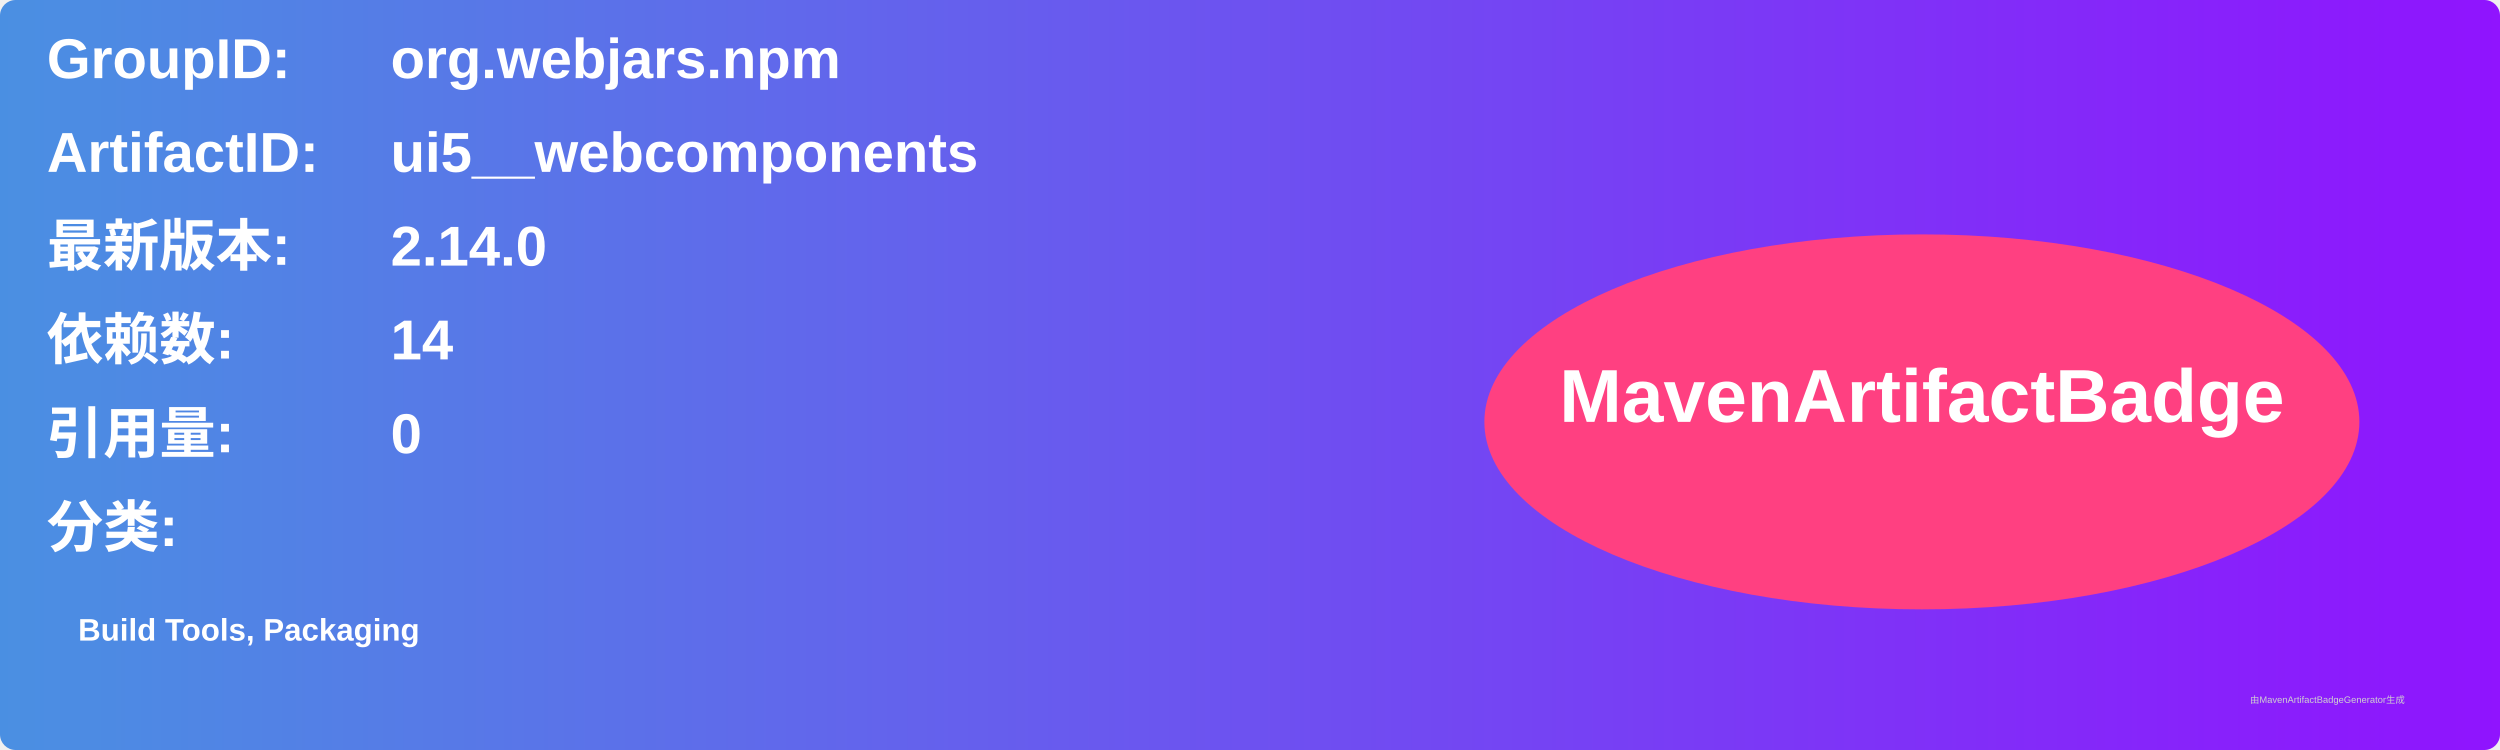
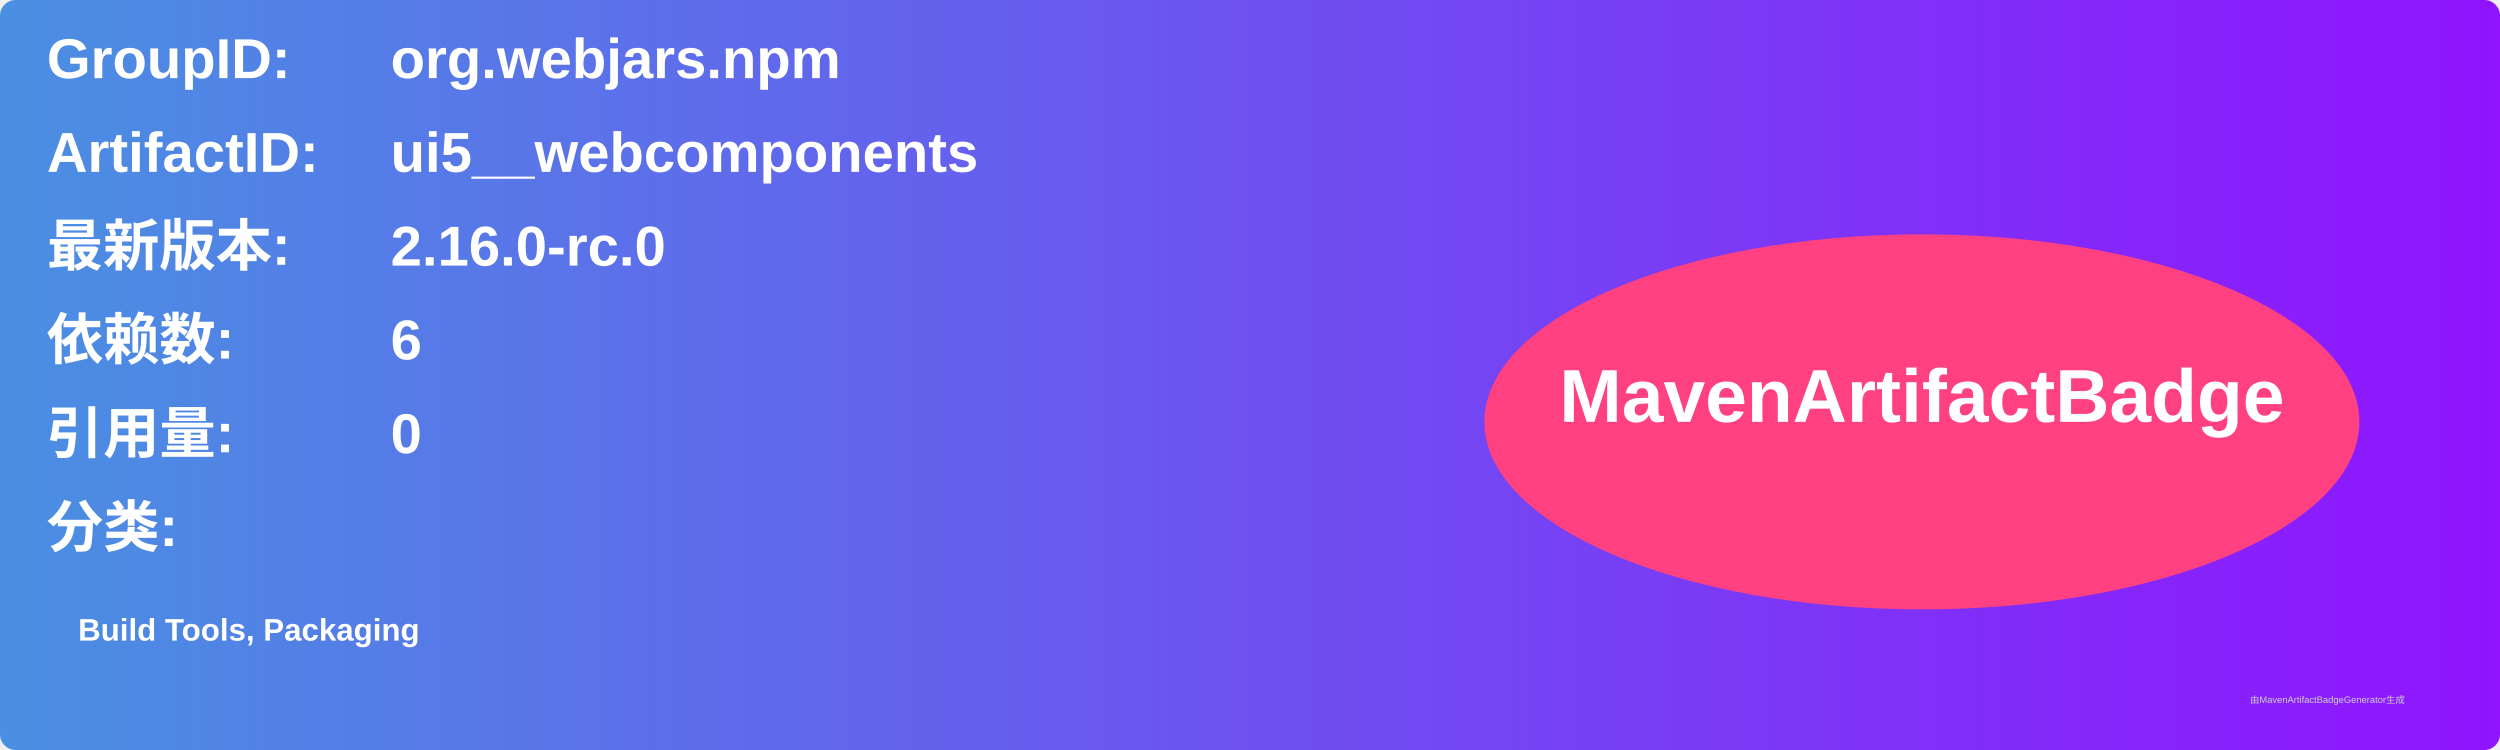
<svg xmlns="http://www.w3.org/2000/svg" width="800" height="240" viewBox="0 0 800 240">
  <linearGradient id="grad" x1="0%" y1="0%" x2="100%" y2="0%">
    <stop offset="0%" stop-color="#4a90e2" />
    <stop offset="100%" stop-color="#9013fe" />
  </linearGradient>
  <rect width="100%" height="100%" rx="5" ry="5" fill="url(#grad)" />
  <g transform="translate(15, 15)">
    <text x="0" y="10" font-family="Arial" font-size="18" fill="white" font-weight="bold" width="260">GroupID:</text>
    <text x="110" y="10" font-family="Arial" font-size="18" fill="white" font-weight="bold" width="460">org.webjars.npm</text>
    <text x="0" y="40" font-family="Arial" font-size="18" fill="white" font-weight="bold" width="260">ArtifactID:</text>
    <text x="110" y="40" font-family="Arial" font-size="18" fill="white" font-weight="bold" width="460">ui5__webcomponents</text>
    <text x="0" y="70" font-family="Arial" font-size="18" fill="white" font-weight="bold">最新版本:</text>
    <text x="110" y="70" font-family="Arial" font-size="18" fill="white" font-weight="bold">
-       <tspan font-weight="bold">2.14.0</tspan>
+       <tspan font-weight="bold">2.16.0-rc.0</tspan>
    </text>
    <text x="0" y="100" font-family="Arial" font-size="18" fill="white" font-weight="bold">依赖数: </text>
    <text x="110" y="100" font-family="Arial" font-size="18" fill="white">
-       <tspan font-weight="bold">14</tspan>
+       <tspan font-weight="bold">6</tspan>
    </text>
    <text x="0" y="130" font-family="Arial" font-size="18" fill="white" font-weight="bold">引用量: </text>
    <text x="110" y="130" font-family="Arial" font-size="18" fill="white">
      <tspan font-weight="bold">0</tspan>
    </text>
    <text x="0" y="160" font-family="Arial" font-size="18" fill="white" font-weight="bold">分类:</text>
    <text x="10" y="190" font-family="Arial" font-size="10" fill="white">
      <tspan font-weight="bold">Build Tools, Packaging</tspan>
    </text>
    <ellipse cx="600" cy="120" rx="140" ry="60" fill="#ff4081" />
    <text x="600" y="120" text-anchor="middle" font-family="Arial" font-size="24" fill="white" font-weight="bold">MavenArtifactBadge</text>
  </g>
  <text x="720" y="225" font-family="Arial" font-size="3" fill="#d0d0d0">由MavenArtifactBadgeGenerator生成</text>
</svg>
